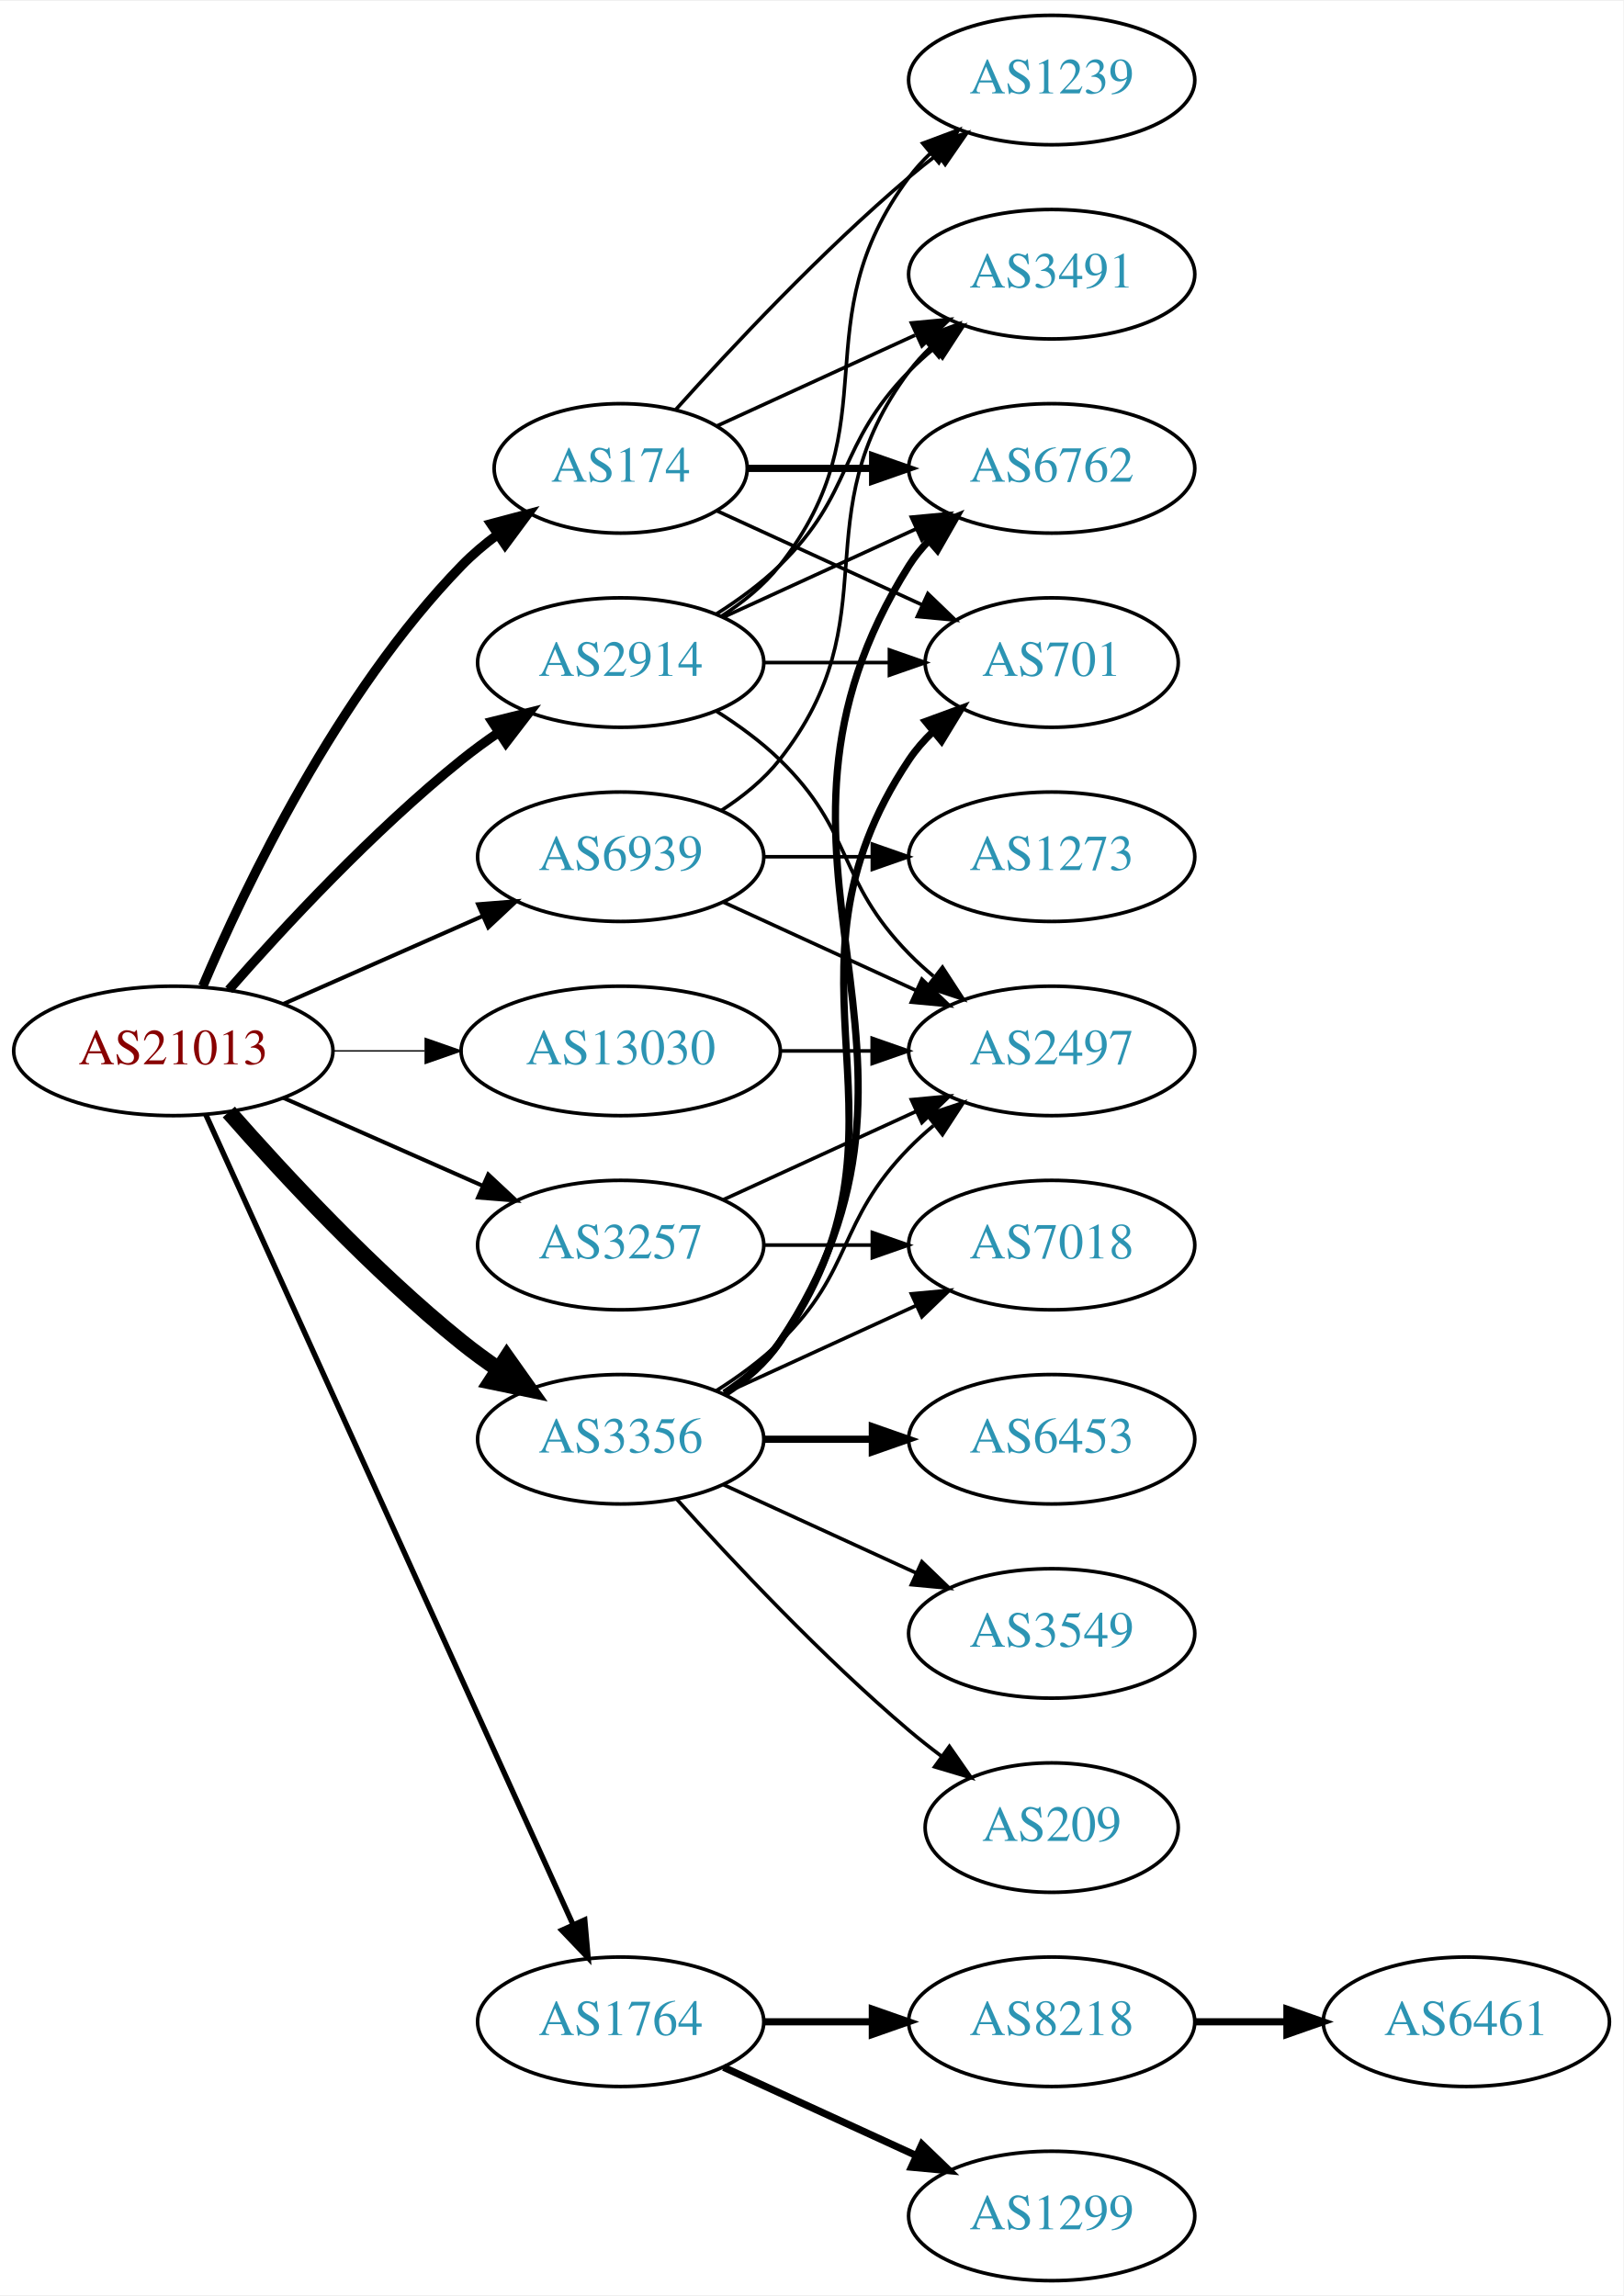
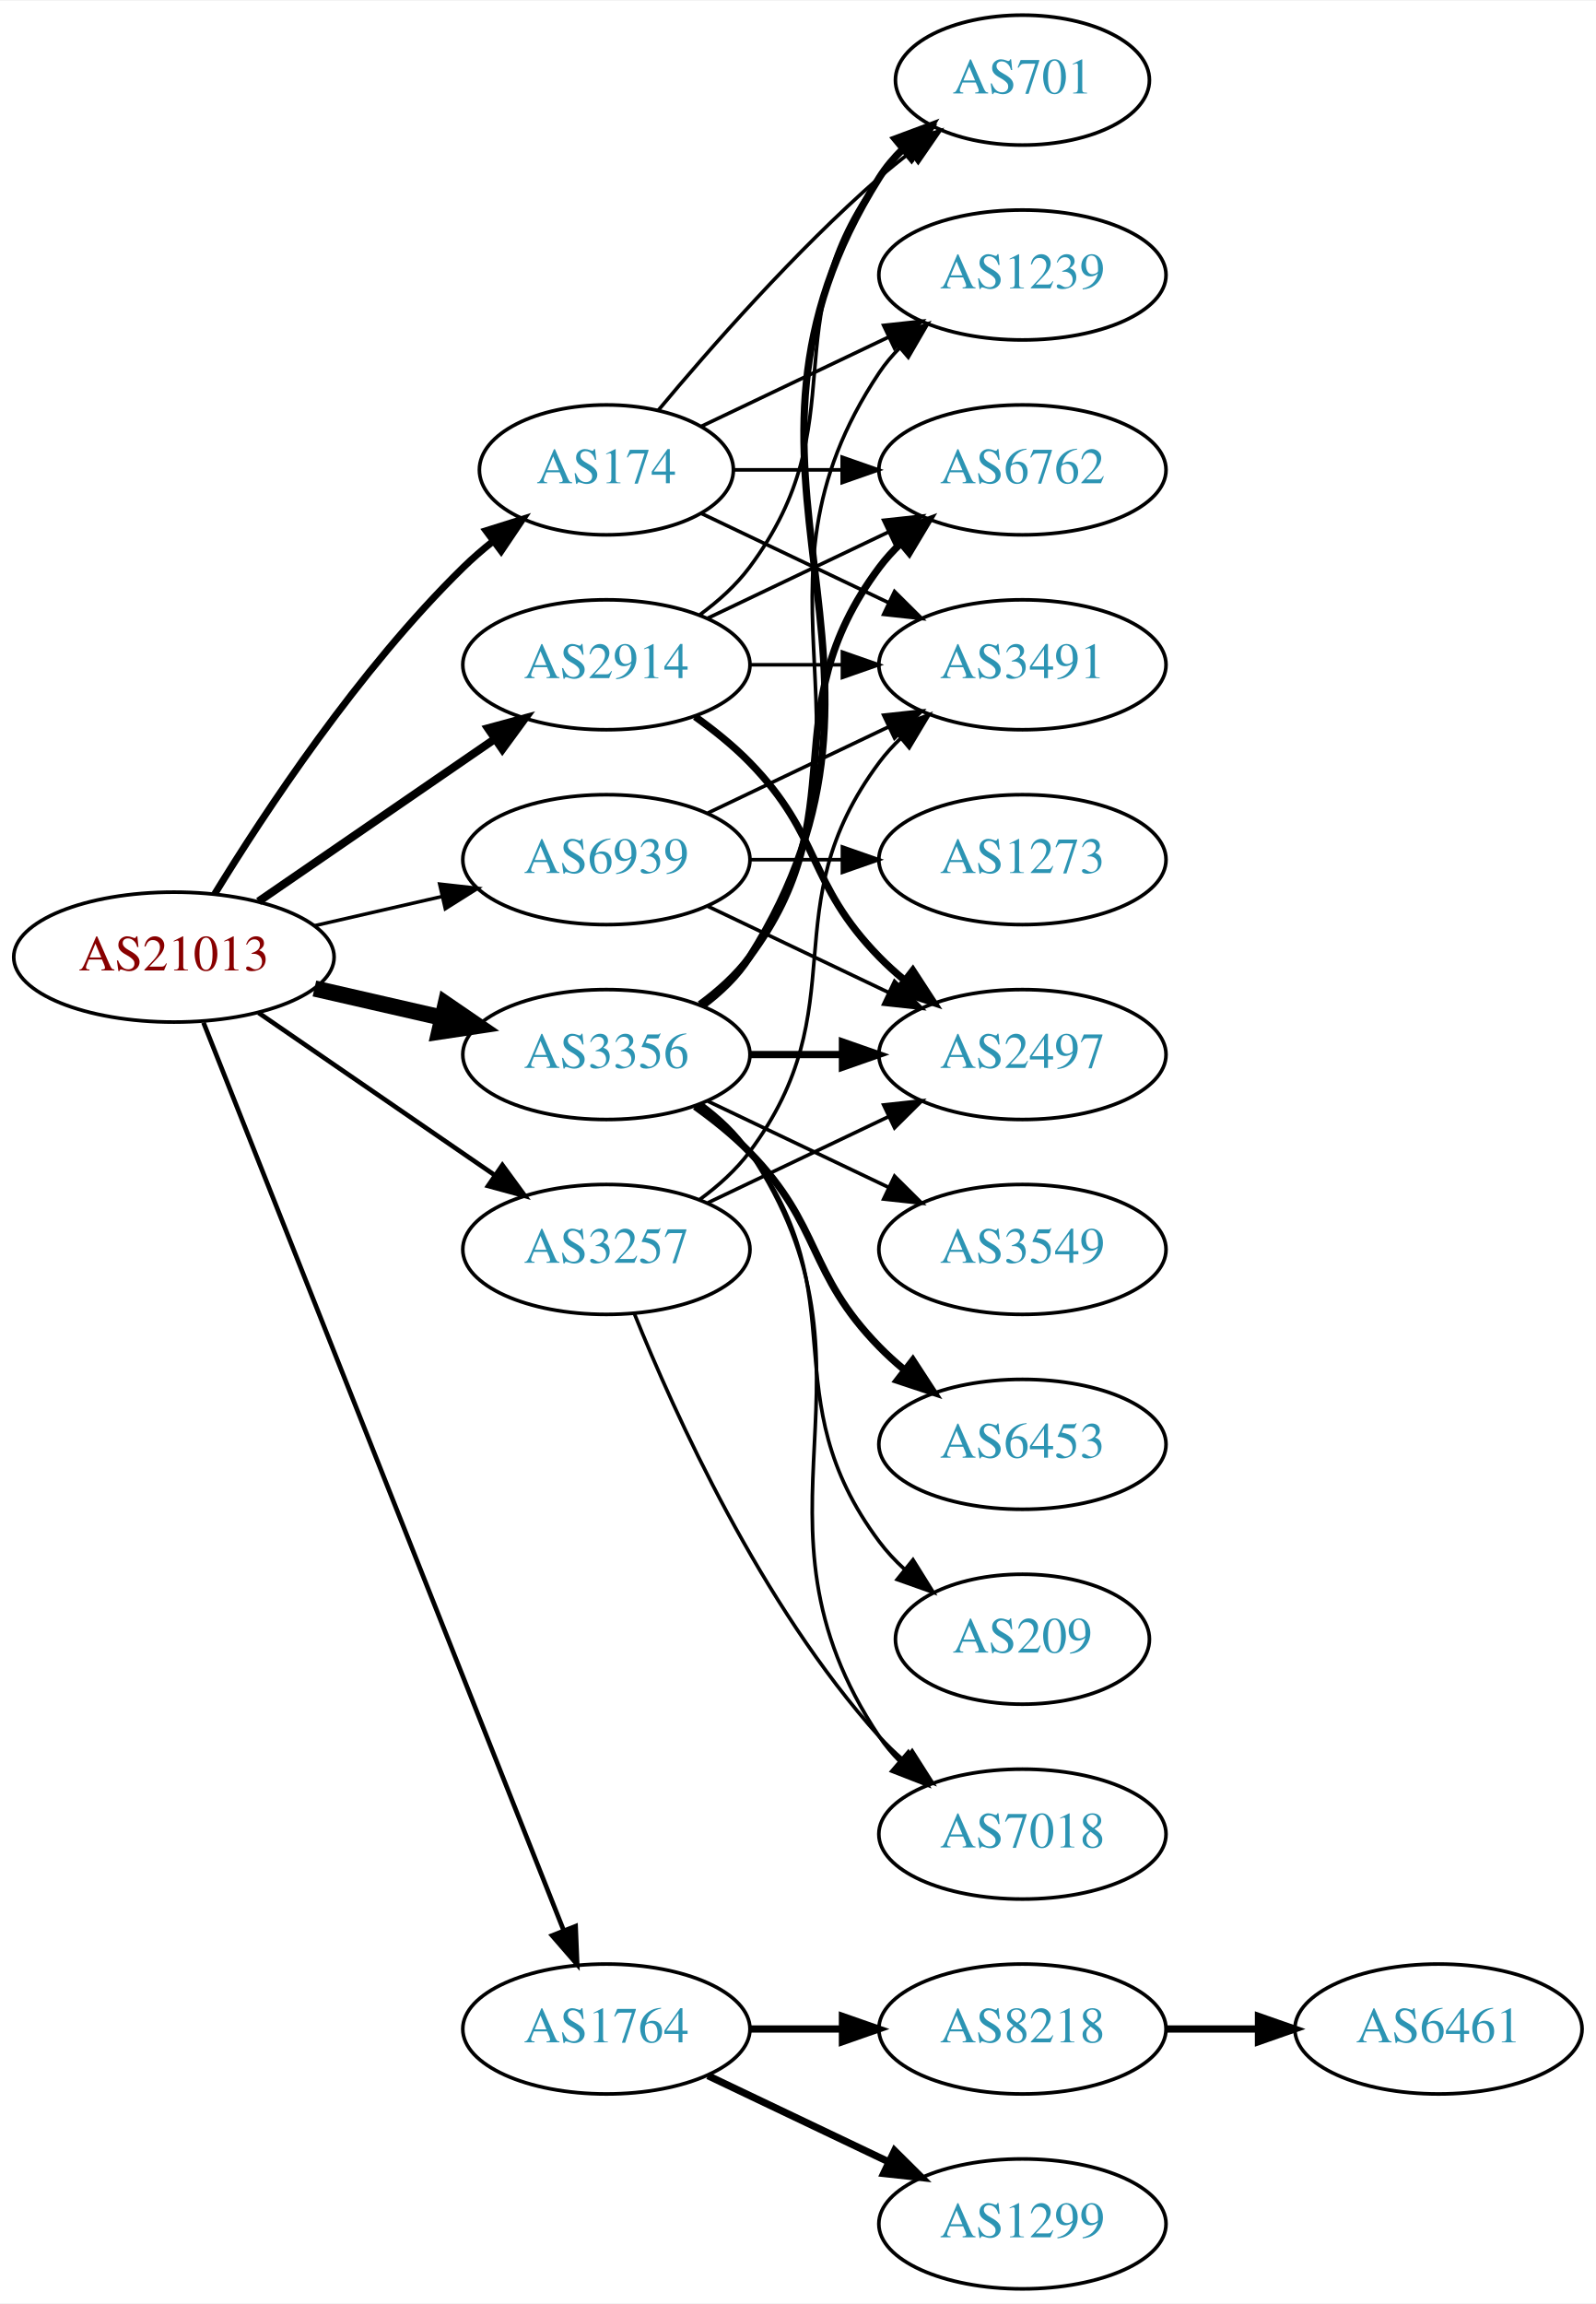
- <svg xmlns="http://www.w3.org/2000/svg" xmlns:xlink="http://www.w3.org/1999/xlink" width="451pt" height="638pt" viewBox="0.00 0.00 451.37 638.00">
+ <svg xmlns="http://www.w3.org/2000/svg" xmlns:xlink="http://www.w3.org/1999/xlink" width="442pt" height="638pt" viewBox="0.00 0.00 442.27 638.00">
  <g id="graph0" class="graph" transform="scale(1 1) rotate(0) translate(4 634)">
-     <polygon fill="white" stroke="none" points="-4,4 -4,-634 447.37,-634 447.37,4 -4,4" />
+     <polygon fill="white" stroke="none" points="-4,4 -4,-634 438.271,-634 438.271,4 -4,4" />
    <g id="node1" class="node">
      <g id="a_node1">
        <a xlink:href="/asn/21013" xlink:title="AS21013 ~ Wels, AT [AT]">
-           <ellipse fill="#ffffff" stroke="black" cx="44.196" cy="-342" rx="44.393" ry="18" />
-           <text text-anchor="middle" x="44.196" y="-338.3" font-family="Times,serif" font-size="14.00" fill="#880000">AS21013</text>
+           <ellipse fill="#ffffff" stroke="black" cx="44.196" cy="-369" rx="44.393" ry="18" />
+           <text text-anchor="middle" x="44.196" y="-365.3" font-family="Times,serif" font-size="14.00" fill="#880000">AS21013</text>
        </a>
      </g>
    </g>
    <g id="node2" class="node">
      <g id="a_node2">
        <a xlink:href="/asn/174" xlink:title="AS174 ~ Cogent Communications [US]">
-           <ellipse fill="#ffffff" stroke="black" cx="168.588" cy="-504" rx="35.194" ry="18" />
-           <text text-anchor="middle" x="168.588" y="-500.3" font-family="Times,serif" font-size="14.00" fill="#2c94b3">AS174</text>
+           <ellipse fill="#ffffff" stroke="black" cx="164.039" cy="-504" rx="35.194" ry="18" />
+           <text text-anchor="middle" x="164.039" y="-500.3" font-family="Times,serif" font-size="14.00" fill="#2c94b3">AS174</text>
        </a>
      </g>
    </g>
    <g id="edge1" class="edge">
-       <path fill="none" stroke="black" stroke-width="2.625" d="M52.387,-359.975C64.153,-387.682 89.728,-441.348 124.392,-477 127.374,-480.067 130.772,-482.94 134.322,-485.581" />
-       <polygon fill="black" stroke="black" stroke-width="2.625" points="132.516,-488.586 142.756,-491.308 136.449,-482.795 132.516,-488.586" />
+       <path fill="none" stroke="black" stroke-width="1.929" d="M55.462,-386.44C69.27,-408.991 95.459,-448.722 124.392,-477 126.927,-479.478 129.711,-481.89 132.586,-484.188" />
+       <polygon fill="black" stroke="black" stroke-width="1.929" points="130.696,-487.144 140.803,-490.321 134.883,-481.535 130.696,-487.144" />
    </g>
    <g id="node3" class="node">
      <g id="a_node3">
        <a xlink:href="/asn/1764" xlink:title="AS1764 ~ NEXTLAYER-AS [AT]">
-           <ellipse fill="#ffffff" stroke="black" cx="168.588" cy="-72" rx="39.794" ry="18" />
-           <text text-anchor="middle" x="168.588" y="-68.3" font-family="Times,serif" font-size="14.00" fill="#2c94b3">AS1764</text>
+           <ellipse fill="#ffffff" stroke="black" cx="164.039" cy="-72" rx="39.794" ry="18" />
+           <text text-anchor="middle" x="164.039" y="-68.3" font-family="Times,serif" font-size="14.00" fill="#2c94b3">AS1764</text>
        </a>
      </g>
    </g>
    <g id="edge2" class="edge">
-       <path fill="none" stroke="black" stroke-width="1.5" d="M53.227,-324.285C74.147,-278.133 130.43,-153.972 155.386,-98.918" />
-       <polygon fill="black" stroke="black" stroke-width="1.5" points="158.587,-100.334 159.528,-89.781 152.212,-97.444 158.587,-100.334" />
+       <path fill="none" stroke="black" stroke-width="1.286" d="M52.39,-350.868C72.325,-300.627 128.366,-159.385 152.148,-99.447" />
+       <polygon fill="black" stroke="black" stroke-width="1.286" points="155.504,-100.48 155.939,-89.894 148.997,-97.898 155.504,-100.48" />
    </g>
    <g id="node4" class="node">
      <g id="a_node4">
        <a xlink:href="/asn/2914" xlink:title="AS2914 ~ NTT America, Inc. [US]">
-           <ellipse fill="#ffffff" stroke="black" cx="168.588" cy="-450" rx="39.794" ry="18" />
-           <text text-anchor="middle" x="168.588" y="-446.3" font-family="Times,serif" font-size="14.00" fill="#2c94b3">AS2914</text>
+           <ellipse fill="#ffffff" stroke="black" cx="164.039" cy="-450" rx="39.794" ry="18" />
+           <text text-anchor="middle" x="164.039" y="-446.3" font-family="Times,serif" font-size="14.00" fill="#2c94b3">AS2914</text>
        </a>
      </g>
    </g>
    <g id="edge3" class="edge">
-       <path fill="none" stroke="black" stroke-width="2.625" d="M59.629,-358.983C74.76,-376.229 99.724,-403.148 124.392,-423 127.648,-425.62 131.173,-428.192 134.757,-430.646" />
-       <polygon fill="black" stroke="black" stroke-width="2.625" points="132.845,-433.577 143.13,-436.121 136.676,-427.719 132.845,-433.577" />
+       <path fill="none" stroke="black" stroke-width="2.25" d="M67.639,-384.426C86.22,-397.198 112.781,-415.455 133.161,-429.463" />
+       <polygon fill="black" stroke="black" stroke-width="2.25" points="131.251,-432.398 141.475,-435.178 135.216,-426.629 131.251,-432.398" />
    </g>
    <g id="node5" class="node">
      <g id="a_node5">
        <a xlink:href="/asn/3257" xlink:title="AS3257 ~ GTT [DE]">
-           <ellipse fill="#ffffff" stroke="black" cx="168.588" cy="-288" rx="39.794" ry="18" />
-           <text text-anchor="middle" x="168.588" y="-284.3" font-family="Times,serif" font-size="14.00" fill="#2c94b3">AS3257</text>
+           <ellipse fill="#ffffff" stroke="black" cx="164.039" cy="-288" rx="39.794" ry="18" />
+           <text text-anchor="middle" x="164.039" y="-284.3" font-family="Times,serif" font-size="14.00" fill="#2c94b3">AS3257</text>
        </a>
      </g>
    </g>
    <g id="edge4" class="edge">
-       <path fill="none" stroke="black" stroke-width="1.125" d="M74.824,-328.928C91.418,-321.607 112.278,-312.403 130.011,-304.579" />
-       <polygon fill="black" stroke="black" stroke-width="1.125" points="131.758,-307.634 139.495,-300.395 128.933,-301.23 131.758,-307.634" />
+       <path fill="none" stroke="black" stroke-width="1.286" d="M67.639,-353.574C86.22,-340.802 112.781,-322.545 133.161,-308.537" />
+       <polygon fill="black" stroke="black" stroke-width="1.286" points="135.216,-311.371 141.475,-302.822 131.251,-305.602 135.216,-311.371" />
    </g>
    <g id="node6" class="node">
      <g id="a_node6">
        <a xlink:href="/asn/3356" xlink:title="AS3356 ~ Level 3 Parent, LLC [US]">
-           <ellipse fill="#ffffff" stroke="black" cx="168.588" cy="-234" rx="39.794" ry="18" />
-           <text text-anchor="middle" x="168.588" y="-230.3" font-family="Times,serif" font-size="14.00" fill="#2c94b3">AS3356</text>
+           <ellipse fill="#ffffff" stroke="black" cx="164.039" cy="-342" rx="39.794" ry="18" />
+           <text text-anchor="middle" x="164.039" y="-338.3" font-family="Times,serif" font-size="14.00" fill="#2c94b3">AS3356</text>
        </a>
      </g>
    </g>
    <g id="edge5" class="edge">
-       <path fill="none" stroke="black" stroke-width="4.5" d="M59.629,-325.017C74.76,-307.771 99.724,-280.852 124.392,-261 127.648,-258.38 131.173,-255.808 134.757,-253.354" />
-       <polygon fill="black" stroke="black" stroke-width="4.5" points="136.915,-256.648 143.13,-247.879 132.605,-250.057 136.915,-256.648" />
+       <path fill="none" stroke="black" stroke-width="4.5" d="M83.131,-360.308C94.371,-357.733 106.784,-354.889 118.407,-352.226" />
+       <polygon fill="black" stroke="black" stroke-width="4.5" points="119.501,-356.015 128.369,-349.943 117.742,-348.339 119.501,-356.015" />
    </g>
    <g id="node7" class="node">
      <g id="a_node7">
        <a xlink:href="/asn/6939" xlink:title="AS6939 ~ Hurricane Electric LLC [US]">
-           <ellipse fill="#ffffff" stroke="black" cx="168.588" cy="-396" rx="39.794" ry="18" />
-           <text text-anchor="middle" x="168.588" y="-392.3" font-family="Times,serif" font-size="14.00" fill="#2c94b3">AS6939</text>
+           <ellipse fill="#ffffff" stroke="black" cx="164.039" cy="-396" rx="39.794" ry="18" />
+           <text text-anchor="middle" x="164.039" y="-392.3" font-family="Times,serif" font-size="14.00" fill="#2c94b3">AS6939</text>
        </a>
      </g>
    </g>
    <g id="edge6" class="edge">
-       <path fill="none" stroke="black" stroke-width="1.125" d="M74.824,-355.072C91.418,-362.393 112.278,-371.597 130.011,-379.421" />
-       <polygon fill="black" stroke="black" stroke-width="1.125" points="128.933,-382.77 139.495,-383.605 131.758,-376.366 128.933,-382.77" />
+       <path fill="none" stroke="black" stroke-width="0.964" d="M83.131,-377.692C94.371,-380.267 106.784,-383.111 118.407,-385.774" />
+       <polygon fill="black" stroke="black" stroke-width="0.964" points="117.84,-389.235 128.369,-388.057 119.403,-382.412 117.84,-389.235" />
    </g>
    <g id="node8" class="node">
      <g id="a_node8">
-         <a xlink:href="/asn/13030" xlink:title="AS13030 ~ Init7 (Switzerland) Ltd. [CH]">
-           <ellipse fill="#ffffff" stroke="black" cx="168.588" cy="-342" rx="44.393" ry="18" />
-           <text text-anchor="middle" x="168.588" y="-338.3" font-family="Times,serif" font-size="14.00" fill="#2c94b3">AS13030</text>
+         <a xlink:href="/asn/1239" xlink:title="AS1239 ~ Sprint [US]">
+           <ellipse fill="#ffffff" stroke="black" cx="279.332" cy="-558" rx="39.794" ry="18" />
+           <text text-anchor="middle" x="279.332" y="-554.3" font-family="Times,serif" font-size="14.00" fill="#2c94b3">AS1239</text>
        </a>
      </g>
    </g>
    <g id="edge7" class="edge">
-       <path fill="none" stroke="black" stroke-width="0.375" d="M88.692,-342C96.898,-342 105.569,-342 114.041,-342" />
-       <polygon fill="black" stroke="black" stroke-width="0.375" points="114.233,-345.5 124.233,-342 114.233,-338.5 114.233,-345.5" />
+       <path fill="none" stroke="black" d="M190.464,-516.119C205.766,-523.413 225.49,-532.814 242.372,-540.86" />
+       <polygon fill="black" stroke="black" points="240.879,-544.026 251.412,-545.169 243.891,-537.707 240.879,-544.026" />
    </g>
    <g id="node9" class="node">
      <g id="a_node9">
        <a xlink:href="/asn/3491" xlink:title="AS3491 ~ PCCW Global, Inc. [US]">
-           <ellipse fill="#ffffff" stroke="black" cx="288.431" cy="-558" rx="39.794" ry="18" />
-           <text text-anchor="middle" x="288.431" y="-554.3" font-family="Times,serif" font-size="14.00" fill="#2c94b3">AS3491</text>
+           <ellipse fill="#ffffff" stroke="black" cx="279.332" cy="-450" rx="39.794" ry="18" />
+           <text text-anchor="middle" x="279.332" y="-446.3" font-family="Times,serif" font-size="14.00" fill="#2c94b3">AS3491</text>
        </a>
      </g>
    </g>
    <g id="edge8" class="edge">
-       <path fill="none" stroke="black" d="M195.449,-515.851C211.57,-523.238 232.572,-532.862 250.438,-541.048" />
-       <polygon fill="black" stroke="black" points="249.44,-544.441 259.989,-545.425 252.356,-538.077 249.44,-544.441" />
+       <path fill="none" stroke="black" d="M190.464,-491.881C205.766,-484.587 225.49,-475.186 242.372,-467.14" />
+       <polygon fill="black" stroke="black" points="243.891,-470.293 251.412,-462.831 240.879,-463.974 243.891,-470.293" />
    </g>
    <g id="node10" class="node">
      <g id="a_node10">
-         <a xlink:href="/asn/6762" xlink:title="AS6762 ~ TELECOM ITALIA SPARKLE S.p.A. [IT]">
-           <ellipse fill="#ffffff" stroke="black" cx="288.431" cy="-504" rx="39.794" ry="18" />
-           <text text-anchor="middle" x="288.431" y="-500.3" font-family="Times,serif" font-size="14.00" fill="#2c94b3">AS6762</text>
+         <a xlink:href="/asn/701" xlink:title="AS701 ~ UUNET [US]">
+           <ellipse fill="#ffffff" stroke="black" cx="279.332" cy="-612" rx="35.194" ry="18" />
+           <text text-anchor="middle" x="279.332" y="-608.3" font-family="Times,serif" font-size="14.00" fill="#2c94b3">AS701</text>
        </a>
      </g>
    </g>
    <g id="edge9" class="edge">
-       <path fill="none" stroke="black" stroke-width="2" d="M203.99,-504C214.814,-504 226.982,-504 238.608,-504" />
-       <polygon fill="black" stroke="black" stroke-width="2" points="238.639,-507.5 248.639,-504 238.639,-500.5 238.639,-507.5" />
+       <path fill="none" stroke="black" d="M178.404,-520.499C192.659,-537.596 216.354,-564.619 239.685,-585 242.355,-587.332 245.228,-589.648 248.158,-591.886" />
+       <polygon fill="black" stroke="black" points="246.309,-594.87 256.449,-597.939 250.436,-589.216 246.309,-594.87" />
    </g>
    <g id="node11" class="node">
      <g id="a_node11">
-         <a xlink:href="/asn/1239" xlink:title="AS1239 ~ Sprint [US]">
-           <ellipse fill="#ffffff" stroke="black" cx="288.431" cy="-612" rx="39.794" ry="18" />
-           <text text-anchor="middle" x="288.431" y="-608.3" font-family="Times,serif" font-size="14.00" fill="#2c94b3">AS1239</text>
+         <a xlink:href="/asn/6762" xlink:title="AS6762 ~ TELECOM ITALIA SPARKLE S.p.A. [IT]">
+           <ellipse fill="#ffffff" stroke="black" cx="279.332" cy="-504" rx="39.794" ry="18" />
+           <text text-anchor="middle" x="279.332" y="-500.3" font-family="Times,serif" font-size="14.00" fill="#2c94b3">AS6762</text>
        </a>
      </g>
    </g>
    <g id="edge10" class="edge">
-       <path fill="none" stroke="black" d="M183.95,-520.409C199.223,-537.432 224.482,-564.396 248.784,-585 251.281,-587.117 253.942,-589.232 256.653,-591.293" />
-       <polygon fill="black" stroke="black" points="254.69,-594.194 264.83,-597.266 258.819,-588.541 254.69,-594.194" />
+       <path fill="none" stroke="black" d="M199.338,-504C208.715,-504 219.065,-504 229.1,-504" />
+       <polygon fill="black" stroke="black" points="229.388,-507.5 239.388,-504 229.388,-500.5 229.388,-507.5" />
    </g>
    <g id="node12" class="node">
      <g id="a_node12">
-         <a xlink:href="/asn/701" xlink:title="AS701 ~ UUNET [US]">
-           <ellipse fill="#ffffff" stroke="black" cx="288.431" cy="-450" rx="35.194" ry="18" />
-           <text text-anchor="middle" x="288.431" y="-446.3" font-family="Times,serif" font-size="14.00" fill="#2c94b3">AS701</text>
+         <a xlink:href="/asn/8218" xlink:title="AS8218 ~ legacy Neotelecoms [FR]">
+           <ellipse fill="#ffffff" stroke="black" cx="279.332" cy="-72" rx="39.794" ry="18" />
+           <text text-anchor="middle" x="279.332" y="-68.3" font-family="Times,serif" font-size="14.00" fill="#2c94b3">AS8218</text>
        </a>
      </g>
    </g>
    <g id="edge11" class="edge">
-       <path fill="none" stroke="black" d="M195.449,-492.149C212.181,-484.482 234.171,-474.406 252.454,-466.028" />
-       <polygon fill="black" stroke="black" points="253.997,-469.171 261.63,-461.823 251.081,-462.807 253.997,-469.171" />
+       <path fill="none" stroke="black" stroke-width="2" d="M203.711,-72C211.914,-72 220.678,-72 229.21,-72" />
+       <polygon fill="black" stroke="black" stroke-width="2" points="229.449,-75.5 239.449,-72 229.449,-68.5 229.449,-75.5" />
    </g>
    <g id="node13" class="node">
      <g id="a_node13">
-         <a xlink:href="/asn/8218" xlink:title="AS8218 ~ legacy Neotelecoms [FR]">
-           <ellipse fill="#ffffff" stroke="black" cx="288.431" cy="-72" rx="39.794" ry="18" />
-           <text text-anchor="middle" x="288.431" y="-68.3" font-family="Times,serif" font-size="14.00" fill="#2c94b3">AS8218</text>
+         <a xlink:href="/asn/1299" xlink:title="AS1299 ~ Telia Carrier [EU]">
+           <ellipse fill="#ffffff" stroke="black" cx="279.332" cy="-18" rx="39.794" ry="18" />
+           <text text-anchor="middle" x="279.332" y="-14.3" font-family="Times,serif" font-size="14.00" fill="#2c94b3">AS1299</text>
        </a>
      </g>
    </g>
    <g id="edge12" class="edge">
-       <path fill="none" stroke="black" stroke-width="2" d="M208.501,-72C218.054,-72 228.404,-72 238.367,-72" />
-       <polygon fill="black" stroke="black" stroke-width="2" points="238.559,-75.5 248.559,-72 238.559,-68.5 238.559,-75.5" />
-     </g>
-     <g id="node14" class="node">
-       <g id="a_node14">
-         <a xlink:href="/asn/1299" xlink:title="AS1299 ~ Telia Carrier [EU]">
-           <ellipse fill="#ffffff" stroke="black" cx="288.431" cy="-18" rx="39.794" ry="18" />
-           <text text-anchor="middle" x="288.431" y="-14.3" font-family="Times,serif" font-size="14.00" fill="#2c94b3">AS1299</text>
-         </a>
-       </g>
-     </g>
-     <g id="edge13" class="edge">
-       <path fill="none" stroke="black" stroke-width="2" d="M197.217,-59.339C213.174,-52.027 233.445,-42.739 250.727,-34.819" />
-       <polygon fill="black" stroke="black" stroke-width="2" points="252.342,-37.929 259.975,-30.581 249.426,-31.565 252.342,-37.929" />
+       <path fill="none" stroke="black" stroke-width="2" d="M192.175,-59.066C207.169,-51.919 225.99,-42.948 242.213,-35.215" />
+       <polygon fill="black" stroke="black" stroke-width="2" points="243.895,-38.291 251.417,-30.829 240.884,-31.972 243.895,-38.291" />
+     </g>
+     <g id="edge16" class="edge">
+       <path fill="none" stroke="black" d="M203.711,-450C211.914,-450 220.678,-450 229.21,-450" />
+       <polygon fill="black" stroke="black" points="229.449,-453.5 239.449,-450 229.449,-446.5 229.449,-453.5" />
    </g>
    <g id="edge17" class="edge">
-       <path fill="none" stroke="black" d="M195.117,-463.462C201.28,-467.362 207.582,-471.948 212.784,-477 233.478,-497.094 228.612,-510.383 248.784,-531 250.877,-533.139 253.161,-535.218 255.537,-537.21" />
-       <polygon fill="black" stroke="black" points="253.781,-540.275 263.837,-543.611 258.056,-534.732 253.781,-540.275" />
+       <path fill="none" stroke="black" d="M189.969,-463.882C195.046,-467.611 199.964,-472.016 203.685,-477 233.957,-517.542 209.414,-544.458 239.685,-585 241.693,-587.689 244.049,-590.209 246.59,-592.546" />
+       <polygon fill="black" stroke="black" points="244.619,-595.452 254.605,-598.989 249.004,-589.996 244.619,-595.452" />
    </g>
    <g id="edge15" class="edge">
-       <path fill="none" stroke="black" d="M197.217,-462.661C213.174,-469.973 233.445,-479.261 250.727,-487.181" />
-       <polygon fill="black" stroke="black" points="249.426,-490.435 259.975,-491.419 252.342,-484.071 249.426,-490.435" />
-     </g>
-     <g id="edge16" class="edge">
-       <path fill="none" stroke="black" d="M196.56,-462.855C202.548,-466.72 208.408,-471.441 212.784,-477 244.083,-516.754 218.513,-544.458 248.784,-585 250.529,-587.336 252.536,-589.545 254.7,-591.617" />
-       <polygon fill="black" stroke="black" points="252.577,-594.405 262.5,-598.118 257.059,-589.027 252.577,-594.405" />
-     </g>
-     <g id="edge18" class="edge">
-       <path fill="none" stroke="black" d="M208.501,-450C219.588,-450 231.747,-450 243.13,-450" />
-       <polygon fill="black" stroke="black" points="243.311,-453.5 253.311,-450 243.311,-446.5 243.311,-453.5" />
+       <path fill="none" stroke="black" d="M192.175,-462.934C207.169,-470.081 225.99,-479.052 242.213,-486.785" />
+       <polygon fill="black" stroke="black" points="240.884,-490.028 251.417,-491.171 243.895,-483.709 240.884,-490.028" />
+     </g>
+     <g id="node15" class="node">
+       <g id="a_node15">
+         <a xlink:href="/asn/2497" xlink:title="AS2497 ~ Internet Initiative Japan Inc. [JP]">
+           <ellipse fill="#ffffff" stroke="black" cx="279.332" cy="-342" rx="39.794" ry="18" />
+           <text text-anchor="middle" x="279.332" y="-338.3" font-family="Times,serif" font-size="14.00" fill="#2c94b3">AS2497</text>
+         </a>
+       </g>
+     </g>
+     <g id="edge14" class="edge">
+       <path fill="none" stroke="black" stroke-width="2" d="M188.633,-435.611C193.889,-431.852 199.22,-427.563 203.685,-423 223.858,-402.383 219.513,-389.617 239.685,-369 241.778,-366.861 244.061,-364.782 246.438,-362.79" />
+       <polygon fill="black" stroke="black" stroke-width="2" points="248.956,-365.268 254.738,-356.389 244.681,-359.725 248.956,-365.268" />
+     </g>
+     <g id="edge20" class="edge">
+       <path fill="none" stroke="black" d="M189.969,-301.882C195.046,-305.611 199.964,-310.016 203.685,-315 233.957,-355.542 209.414,-382.458 239.685,-423 241.43,-425.336 243.437,-427.545 245.6,-429.617" />
+       <polygon fill="black" stroke="black" points="243.478,-432.405 253.401,-436.118 247.96,-427.027 243.478,-432.405" />
+     </g>
+     <g id="edge19" class="edge">
+       <path fill="none" stroke="black" d="M192.175,-300.934C207.169,-308.081 225.99,-317.052 242.213,-324.785" />
+       <polygon fill="black" stroke="black" points="240.884,-328.028 251.417,-329.171 243.895,-321.709 240.884,-328.028" />
    </g>
    <g id="node16" class="node">
      <g id="a_node16">
-         <a xlink:href="/asn/2497" xlink:title="AS2497 ~ Internet Initiative Japan Inc. [JP]">
-           <ellipse fill="#ffffff" stroke="black" cx="288.431" cy="-342" rx="39.794" ry="18" />
-           <text text-anchor="middle" x="288.431" y="-338.3" font-family="Times,serif" font-size="14.00" fill="#2c94b3">AS2497</text>
-         </a>
-       </g>
-     </g>
-     <g id="edge19" class="edge">
-       <path fill="none" stroke="black" d="M195.117,-436.538C201.28,-432.638 207.582,-428.052 212.784,-423 233.478,-402.906 228.612,-389.617 248.784,-369 250.877,-366.861 253.161,-364.782 255.537,-362.79" />
-       <polygon fill="black" stroke="black" points="258.056,-365.268 263.837,-356.389 253.781,-359.725 258.056,-365.268" />
-     </g>
-     <g id="edge20" class="edge">
-       <path fill="none" stroke="black" d="M197.217,-300.661C213.174,-307.973 233.445,-317.261 250.727,-325.181" />
-       <polygon fill="black" stroke="black" points="249.426,-328.435 259.975,-329.419 252.342,-322.071 249.426,-328.435" />
+         <a xlink:href="/asn/7018" xlink:title="AS7018 ~ AT&amp;T Services, Inc. [US]">
+           <ellipse fill="#ffffff" stroke="black" cx="279.332" cy="-126" rx="39.794" ry="18" />
+           <text text-anchor="middle" x="279.332" y="-122.3" font-family="Times,serif" font-size="14.00" fill="#2c94b3">AS7018</text>
+         </a>
+       </g>
+     </g>
+     <g id="edge18" class="edge">
+       <path fill="none" stroke="black" d="M171.786,-270.213C182.837,-242.757 206.891,-189.422 239.685,-153 241.688,-150.776 243.906,-148.637 246.239,-146.603" />
+       <polygon fill="black" stroke="black" points="248.769,-149.065 254.458,-140.127 244.437,-143.567 248.769,-149.065" />
+     </g>
+     <g id="edge22" class="edge">
+       <path fill="none" stroke="black" d="M190.358,-355.607C195.414,-359.351 200.225,-363.831 203.685,-369 244.71,-430.294 198.661,-469.706 239.685,-531 241.307,-533.423 243.226,-535.695 245.328,-537.81" />
+       <polygon fill="black" stroke="black" points="243.141,-540.546 253.013,-544.393 247.695,-535.229 243.141,-540.546" />
+     </g>
+     <g id="edge23" class="edge">
+       <path fill="none" stroke="black" stroke-width="2" d="M190.565,-355.472C195.61,-359.223 200.365,-363.74 203.685,-369 255.635,-451.3 187.735,-502.7 239.685,-585 241.476,-587.838 243.685,-590.459 246.132,-592.86" />
+       <polygon fill="black" stroke="black" stroke-width="2" points="244.077,-595.704 254.005,-599.402 248.55,-590.319 244.077,-595.704" />
+     </g>
+     <g id="edge26" class="edge">
+       <path fill="none" stroke="black" stroke-width="2" d="M189.969,-355.882C195.046,-359.611 199.964,-364.016 203.685,-369 233.957,-409.542 209.414,-436.458 239.685,-477 241.43,-479.336 243.437,-481.545 245.6,-483.617" />
+       <polygon fill="black" stroke="black" stroke-width="2" points="243.478,-486.405 253.401,-490.118 247.96,-481.027 243.478,-486.405" />
+     </g>
+     <g id="edge24" class="edge">
+       <path fill="none" stroke="black" stroke-width="2" d="M203.711,-342C211.914,-342 220.678,-342 229.21,-342" />
+       <polygon fill="black" stroke="black" stroke-width="2" points="229.449,-345.5 239.449,-342 229.449,-338.5 229.449,-345.5" />
+     </g>
+     <g id="edge27" class="edge">
+       <path fill="none" stroke="black" d="M190.358,-328.393C195.414,-324.649 200.225,-320.169 203.685,-315 244.71,-253.706 198.661,-214.294 239.685,-153 241.307,-150.577 243.226,-148.305 245.328,-146.19" />
+       <polygon fill="black" stroke="black" points="247.695,-148.771 253.013,-139.607 243.141,-143.454 247.695,-148.771" />
    </g>
    <g id="node17" class="node">
      <g id="a_node17">
-         <a xlink:href="/asn/7018" xlink:title="AS7018 ~ AT&amp;T Services, Inc. [US]">
-           <ellipse fill="#ffffff" stroke="black" cx="288.431" cy="-288" rx="39.794" ry="18" />
-           <text text-anchor="middle" x="288.431" y="-284.3" font-family="Times,serif" font-size="14.00" fill="#2c94b3">AS7018</text>
+         <a xlink:href="/asn/3549" xlink:title="AS3549 ~ Level 3 Parent, LLC [US]">
+           <ellipse fill="#ffffff" stroke="black" cx="279.332" cy="-288" rx="39.794" ry="18" />
+           <text text-anchor="middle" x="279.332" y="-284.3" font-family="Times,serif" font-size="14.00" fill="#2c94b3">AS3549</text>
        </a>
      </g>
    </g>
    <g id="edge21" class="edge">
-       <path fill="none" stroke="black" d="M208.501,-288C218.054,-288 228.404,-288 238.367,-288" />
-       <polygon fill="black" stroke="black" points="238.559,-291.5 248.559,-288 238.559,-284.5 238.559,-291.5" />
-     </g>
-     <g id="edge24" class="edge">
-       <path fill="none" stroke="black" stroke-width="2" d="M197.643,-246.687C203.448,-250.515 208.954,-255.263 212.784,-261 266.823,-341.944 196.834,-394.7 248.784,-477 250.341,-479.466 252.212,-481.768 254.281,-483.905" />
-       <polygon fill="black" stroke="black" stroke-width="2" points="252.06,-486.611 261.905,-490.528 256.651,-481.327 252.06,-486.611" />
-     </g>
-     <g id="edge26" class="edge">
-       <path fill="none" stroke="black" stroke-width="2" d="M197.422,-246.838C203.236,-250.661 208.802,-255.367 212.784,-261 255.364,-321.225 207.76,-361.706 248.784,-423 250.651,-425.789 252.911,-428.377 255.39,-430.757" />
-       <polygon fill="black" stroke="black" stroke-width="2" points="253.365,-433.622 263.313,-437.266 257.808,-428.214 253.365,-433.622" />
-     </g>
-     <g id="edge25" class="edge">
-       <path fill="none" stroke="black" d="M195.117,-247.462C201.28,-251.362 207.582,-255.948 212.784,-261 233.478,-281.094 228.612,-294.383 248.784,-315 250.877,-317.139 253.161,-319.218 255.537,-321.21" />
-       <polygon fill="black" stroke="black" points="253.781,-324.275 263.837,-327.611 258.056,-318.732 253.781,-324.275" />
-     </g>
-     <g id="edge28" class="edge">
-       <path fill="none" stroke="black" d="M197.217,-246.661C213.174,-253.973 233.445,-263.261 250.727,-271.181" />
-       <polygon fill="black" stroke="black" points="249.426,-274.435 259.975,-275.419 252.342,-268.071 249.426,-274.435" />
+       <path fill="none" stroke="black" d="M192.175,-329.066C207.169,-321.919 225.99,-312.948 242.213,-305.215" />
+       <polygon fill="black" stroke="black" points="243.895,-308.291 251.417,-300.829 240.884,-301.972 243.895,-308.291" />
    </g>
    <g id="node18" class="node">
      <g id="a_node18">
        <a xlink:href="/asn/6453" xlink:title="AS6453 ~ TATA COMMUNICATIONS (AMERICA) INC [US]">
-           <ellipse fill="#ffffff" stroke="black" cx="288.431" cy="-234" rx="39.794" ry="18" />
-           <text text-anchor="middle" x="288.431" y="-230.3" font-family="Times,serif" font-size="14.00" fill="#2c94b3">AS6453</text>
-         </a>
-       </g>
-     </g>
-     <g id="edge22" class="edge">
-       <path fill="none" stroke="black" stroke-width="2" d="M208.501,-234C218.054,-234 228.404,-234 238.367,-234" />
-       <polygon fill="black" stroke="black" stroke-width="2" points="238.559,-237.5 248.559,-234 238.559,-230.5 238.559,-237.5" />
+           <ellipse fill="#ffffff" stroke="black" cx="279.332" cy="-234" rx="39.794" ry="18" />
+           <text text-anchor="middle" x="279.332" y="-230.3" font-family="Times,serif" font-size="14.00" fill="#2c94b3">AS6453</text>
+         </a>
+       </g>
+     </g>
+     <g id="edge25" class="edge">
+       <path fill="none" stroke="black" stroke-width="2" d="M188.633,-327.611C193.889,-323.852 199.22,-319.563 203.685,-315 223.858,-294.383 219.513,-281.617 239.685,-261 241.778,-258.861 244.061,-256.782 246.438,-254.79" />
+       <polygon fill="black" stroke="black" stroke-width="2" points="248.956,-257.268 254.738,-248.389 244.681,-251.725 248.956,-257.268" />
    </g>
    <g id="node19" class="node">
      <g id="a_node19">
-         <a xlink:href="/asn/3549" xlink:title="AS3549 ~ Level 3 Parent, LLC [US]">
-           <ellipse fill="#ffffff" stroke="black" cx="288.431" cy="-180" rx="39.794" ry="18" />
-           <text text-anchor="middle" x="288.431" y="-176.3" font-family="Times,serif" font-size="14.00" fill="#2c94b3">AS3549</text>
-         </a>
-       </g>
-     </g>
-     <g id="edge23" class="edge">
-       <path fill="none" stroke="black" d="M197.217,-221.339C213.174,-214.027 233.445,-204.739 250.727,-196.819" />
-       <polygon fill="black" stroke="black" points="252.342,-199.929 259.975,-192.581 249.426,-193.565 252.342,-199.929" />
+         <a xlink:href="/asn/209" xlink:title="AS209 ~ CenturyLink Communications, LLC [US]">
+           <ellipse fill="#ffffff" stroke="black" cx="279.332" cy="-180" rx="35.194" ry="18" />
+           <text text-anchor="middle" x="279.332" y="-176.3" font-family="Times,serif" font-size="14.00" fill="#2c94b3">AS209</text>
+         </a>
+       </g>
+     </g>
+     <g id="edge28" class="edge">
+       <path fill="none" stroke="black" d="M189.969,-328.118C195.046,-324.389 199.964,-319.984 203.685,-315 233.957,-274.458 209.414,-247.542 239.685,-207 241.693,-204.311 244.049,-201.791 246.59,-199.454" />
+       <polygon fill="black" stroke="black" points="249.004,-202.004 254.605,-193.011 244.619,-196.548 249.004,-202.004" />
+     </g>
+     <g id="edge31" class="edge">
+       <path fill="none" stroke="black" d="M192.175,-408.934C207.169,-416.081 225.99,-425.052 242.213,-432.785" />
+       <polygon fill="black" stroke="black" points="240.884,-436.028 251.417,-437.171 243.895,-429.709 240.884,-436.028" />
+     </g>
+     <g id="edge29" class="edge">
+       <path fill="none" stroke="black" d="M192.175,-383.066C207.169,-375.919 225.99,-366.948 242.213,-359.215" />
+       <polygon fill="black" stroke="black" points="243.895,-362.291 251.417,-354.829 240.884,-355.972 243.895,-362.291" />
    </g>
    <g id="node20" class="node">
      <g id="a_node20">
-         <a xlink:href="/asn/209" xlink:title="AS209 ~ CenturyLink Communications, LLC [US]">
-           <ellipse fill="#ffffff" stroke="black" cx="288.431" cy="-126" rx="35.194" ry="18" />
-           <text text-anchor="middle" x="288.431" y="-122.3" font-family="Times,serif" font-size="14.00" fill="#2c94b3">AS209</text>
-         </a>
-       </g>
-     </g>
-     <g id="edge27" class="edge">
-       <path fill="none" stroke="black" d="M184.234,-217.275C199.535,-200.235 224.632,-173.477 248.784,-153 251.637,-150.582 254.702,-148.167 257.813,-145.831" />
-       <polygon fill="black" stroke="black" points="259.986,-148.578 266.041,-139.884 255.886,-142.905 259.986,-148.578" />
-     </g>
-     <g id="edge31" class="edge">
-       <path fill="none" stroke="black" d="M196.56,-408.855C202.548,-412.72 208.408,-417.441 212.784,-423 244.083,-462.754 218.513,-490.458 248.784,-531 250.529,-533.336 252.536,-535.545 254.7,-537.617" />
-       <polygon fill="black" stroke="black" points="252.577,-540.405 262.5,-544.118 257.059,-535.027 252.577,-540.405" />
+         <a xlink:href="/asn/1273" xlink:title="AS1273 ~ Vodafone Group PLC [EU]">
+           <ellipse fill="#ffffff" stroke="black" cx="279.332" cy="-396" rx="39.794" ry="18" />
+           <text text-anchor="middle" x="279.332" y="-392.3" font-family="Times,serif" font-size="14.00" fill="#2c94b3">AS1273</text>
+         </a>
+       </g>
    </g>
    <g id="edge30" class="edge">
-       <path fill="none" stroke="black" d="M197.217,-383.339C213.174,-376.027 233.445,-366.739 250.727,-358.819" />
-       <polygon fill="black" stroke="black" points="252.342,-361.929 259.975,-354.581 249.426,-355.565 252.342,-361.929" />
-     </g>
-     <g id="node21" class="node">
-       <g id="a_node21">
-         <a xlink:href="/asn/1273" xlink:title="AS1273 ~ Vodafone Group PLC [EU]">
-           <ellipse fill="#ffffff" stroke="black" cx="288.431" cy="-396" rx="39.794" ry="18" />
-           <text text-anchor="middle" x="288.431" y="-392.3" font-family="Times,serif" font-size="14.00" fill="#2c94b3">AS1273</text>
-         </a>
-       </g>
-     </g>
-     <g id="edge29" class="edge">
-       <path fill="none" stroke="black" d="M208.501,-396C218.054,-396 228.404,-396 238.367,-396" />
-       <polygon fill="black" stroke="black" points="238.559,-399.5 248.559,-396 238.559,-392.5 238.559,-399.5" />
-     </g>
-     <g id="edge32" class="edge">
-       <path fill="none" stroke="black" d="M212.799,-342C221.112,-342 229.875,-342 238.357,-342" />
-       <polygon fill="black" stroke="black" points="238.516,-345.5 248.516,-342 238.516,-338.5 238.516,-345.5" />
-     </g>
-     <g id="node15" class="node">
-       <g id="a_node15">
-         <a xlink:href="/asn/6461" xlink:title="AS6461 ~ ZAYO-6461 [US]">
-           <ellipse fill="#ffffff" stroke="black" cx="403.724" cy="-72" rx="39.794" ry="18" />
-           <text text-anchor="middle" x="403.724" y="-68.3" font-family="Times,serif" font-size="14.00" fill="#2c94b3">AS6461</text>
-         </a>
-       </g>
-     </g>
-     <g id="edge14" class="edge">
-       <path fill="none" stroke="black" stroke-width="2" d="M328.103,-72C336.306,-72 345.07,-72 353.602,-72" />
-       <polygon fill="black" stroke="black" stroke-width="2" points="353.841,-75.5 363.841,-72 353.841,-68.5 353.841,-75.5" />
+       <path fill="none" stroke="black" d="M203.711,-396C211.914,-396 220.678,-396 229.21,-396" />
+       <polygon fill="black" stroke="black" points="229.449,-399.5 239.449,-396 229.449,-392.5 229.449,-399.5" />
+     </g>
+     <g id="node14" class="node">
+       <g id="a_node14">
+         <a xlink:href="/asn/6461" xlink:title="AS6461 ~ Zayo Bandwidth [US]">
+           <ellipse fill="#ffffff" stroke="black" cx="394.625" cy="-72" rx="39.794" ry="18" />
+           <text text-anchor="middle" x="394.625" y="-68.3" font-family="Times,serif" font-size="14.00" fill="#2c94b3">AS6461</text>
+         </a>
+       </g>
+     </g>
+     <g id="edge13" class="edge">
+       <path fill="none" stroke="black" stroke-width="2" d="M319.004,-72C327.207,-72 335.971,-72 344.503,-72" />
+       <polygon fill="black" stroke="black" stroke-width="2" points="344.742,-75.5 354.742,-72 344.742,-68.5 344.742,-75.5" />
    </g>
  </g>
</svg>
